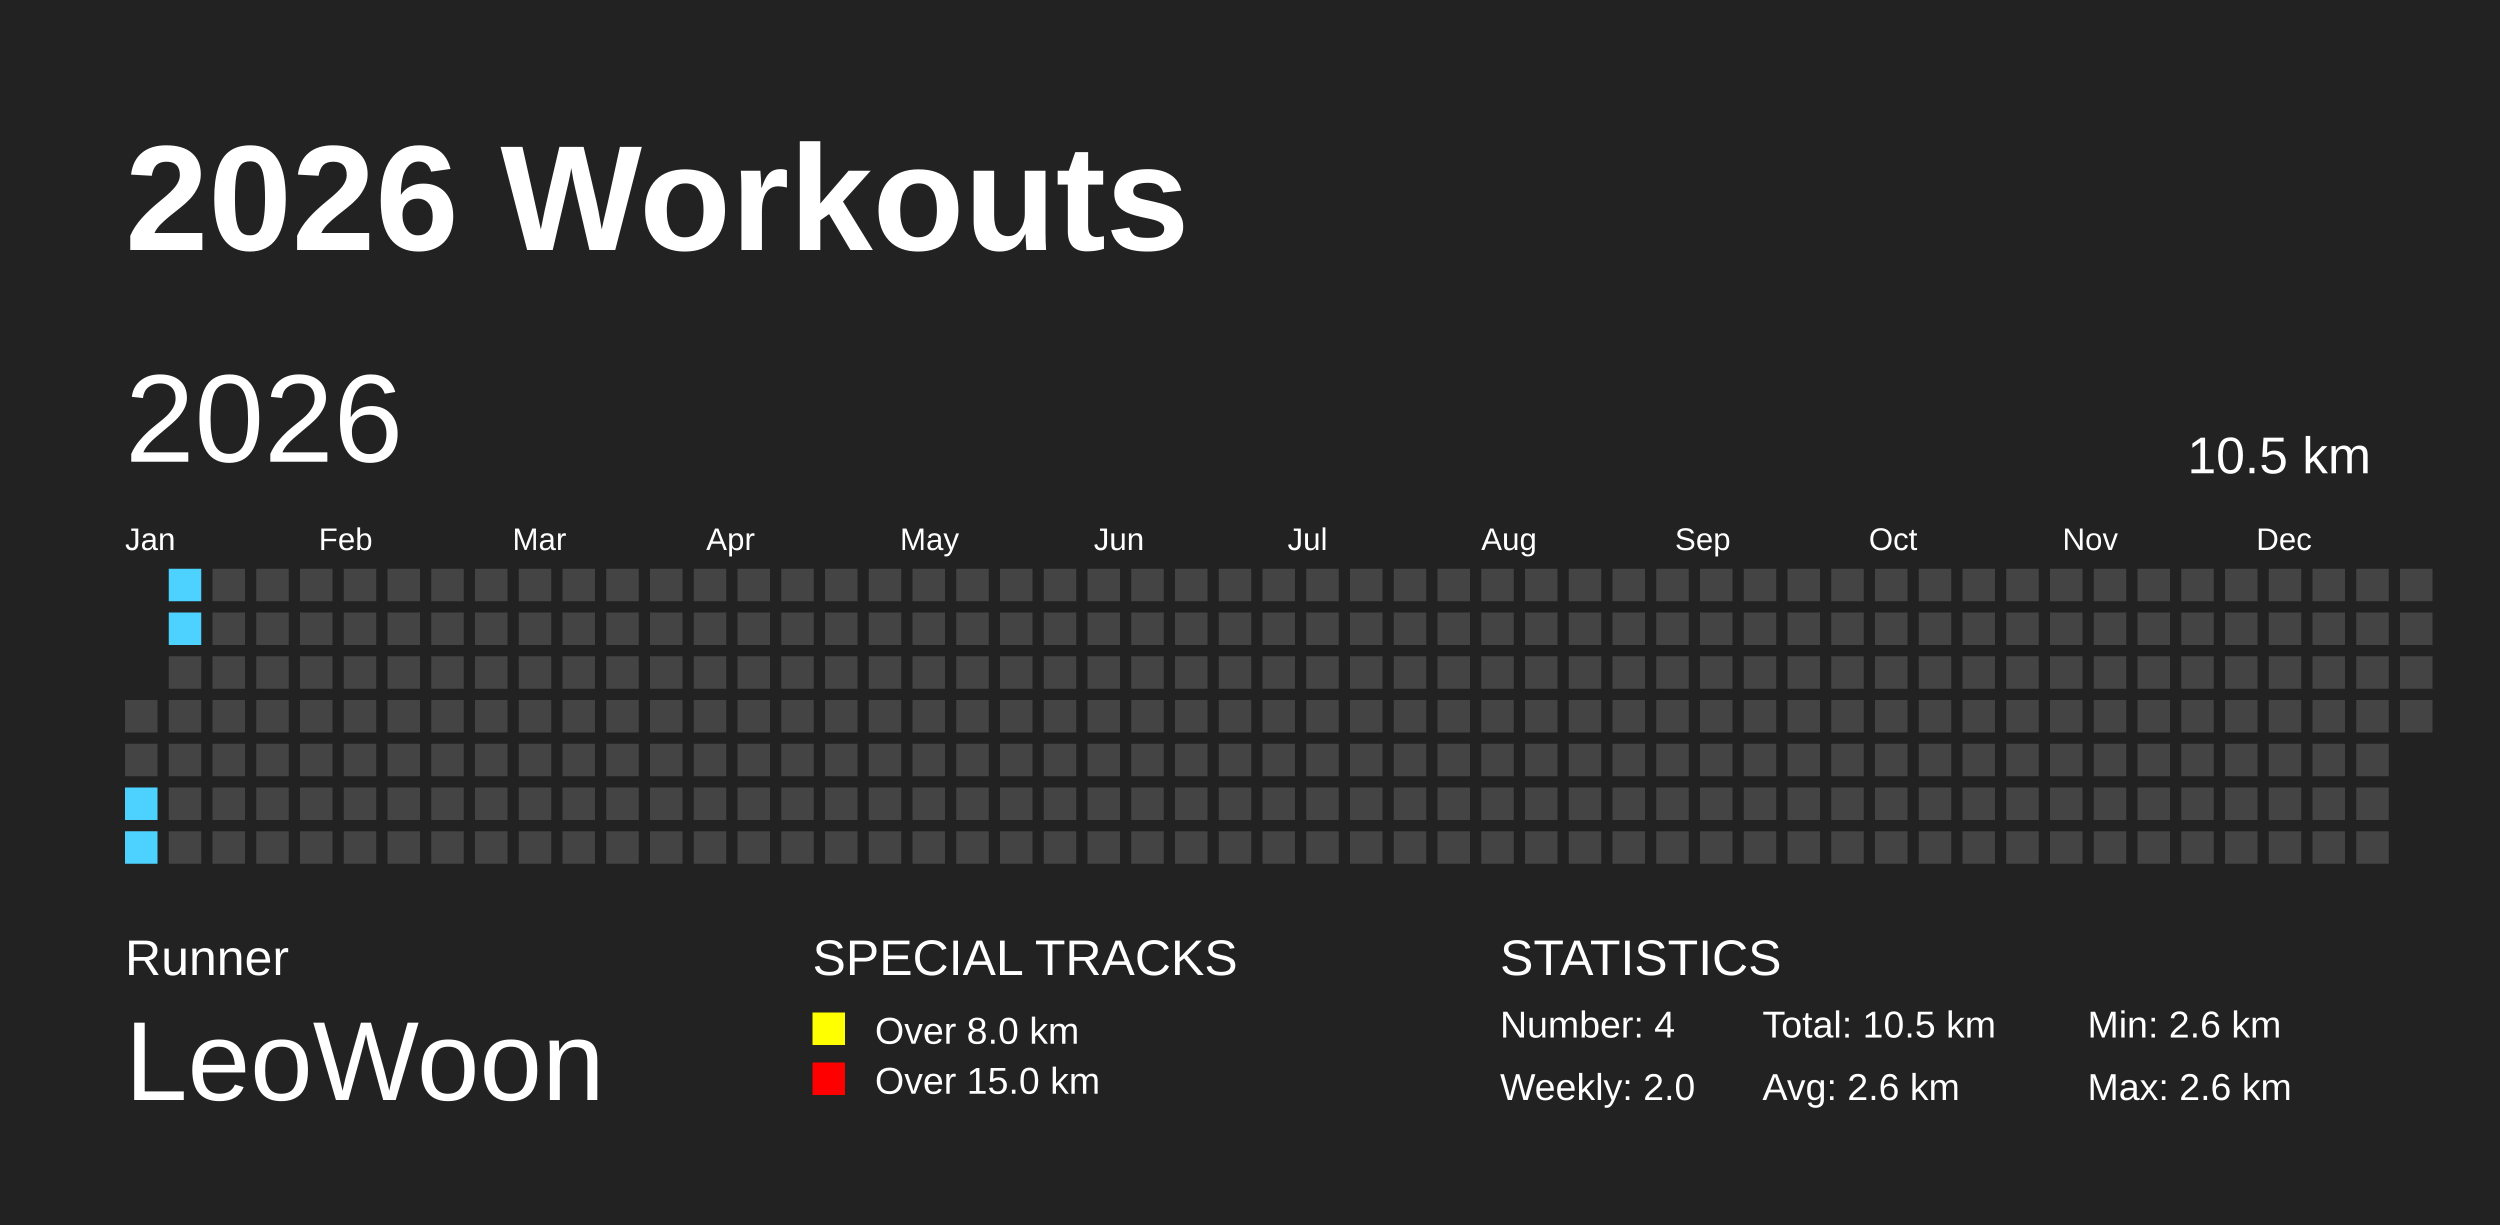
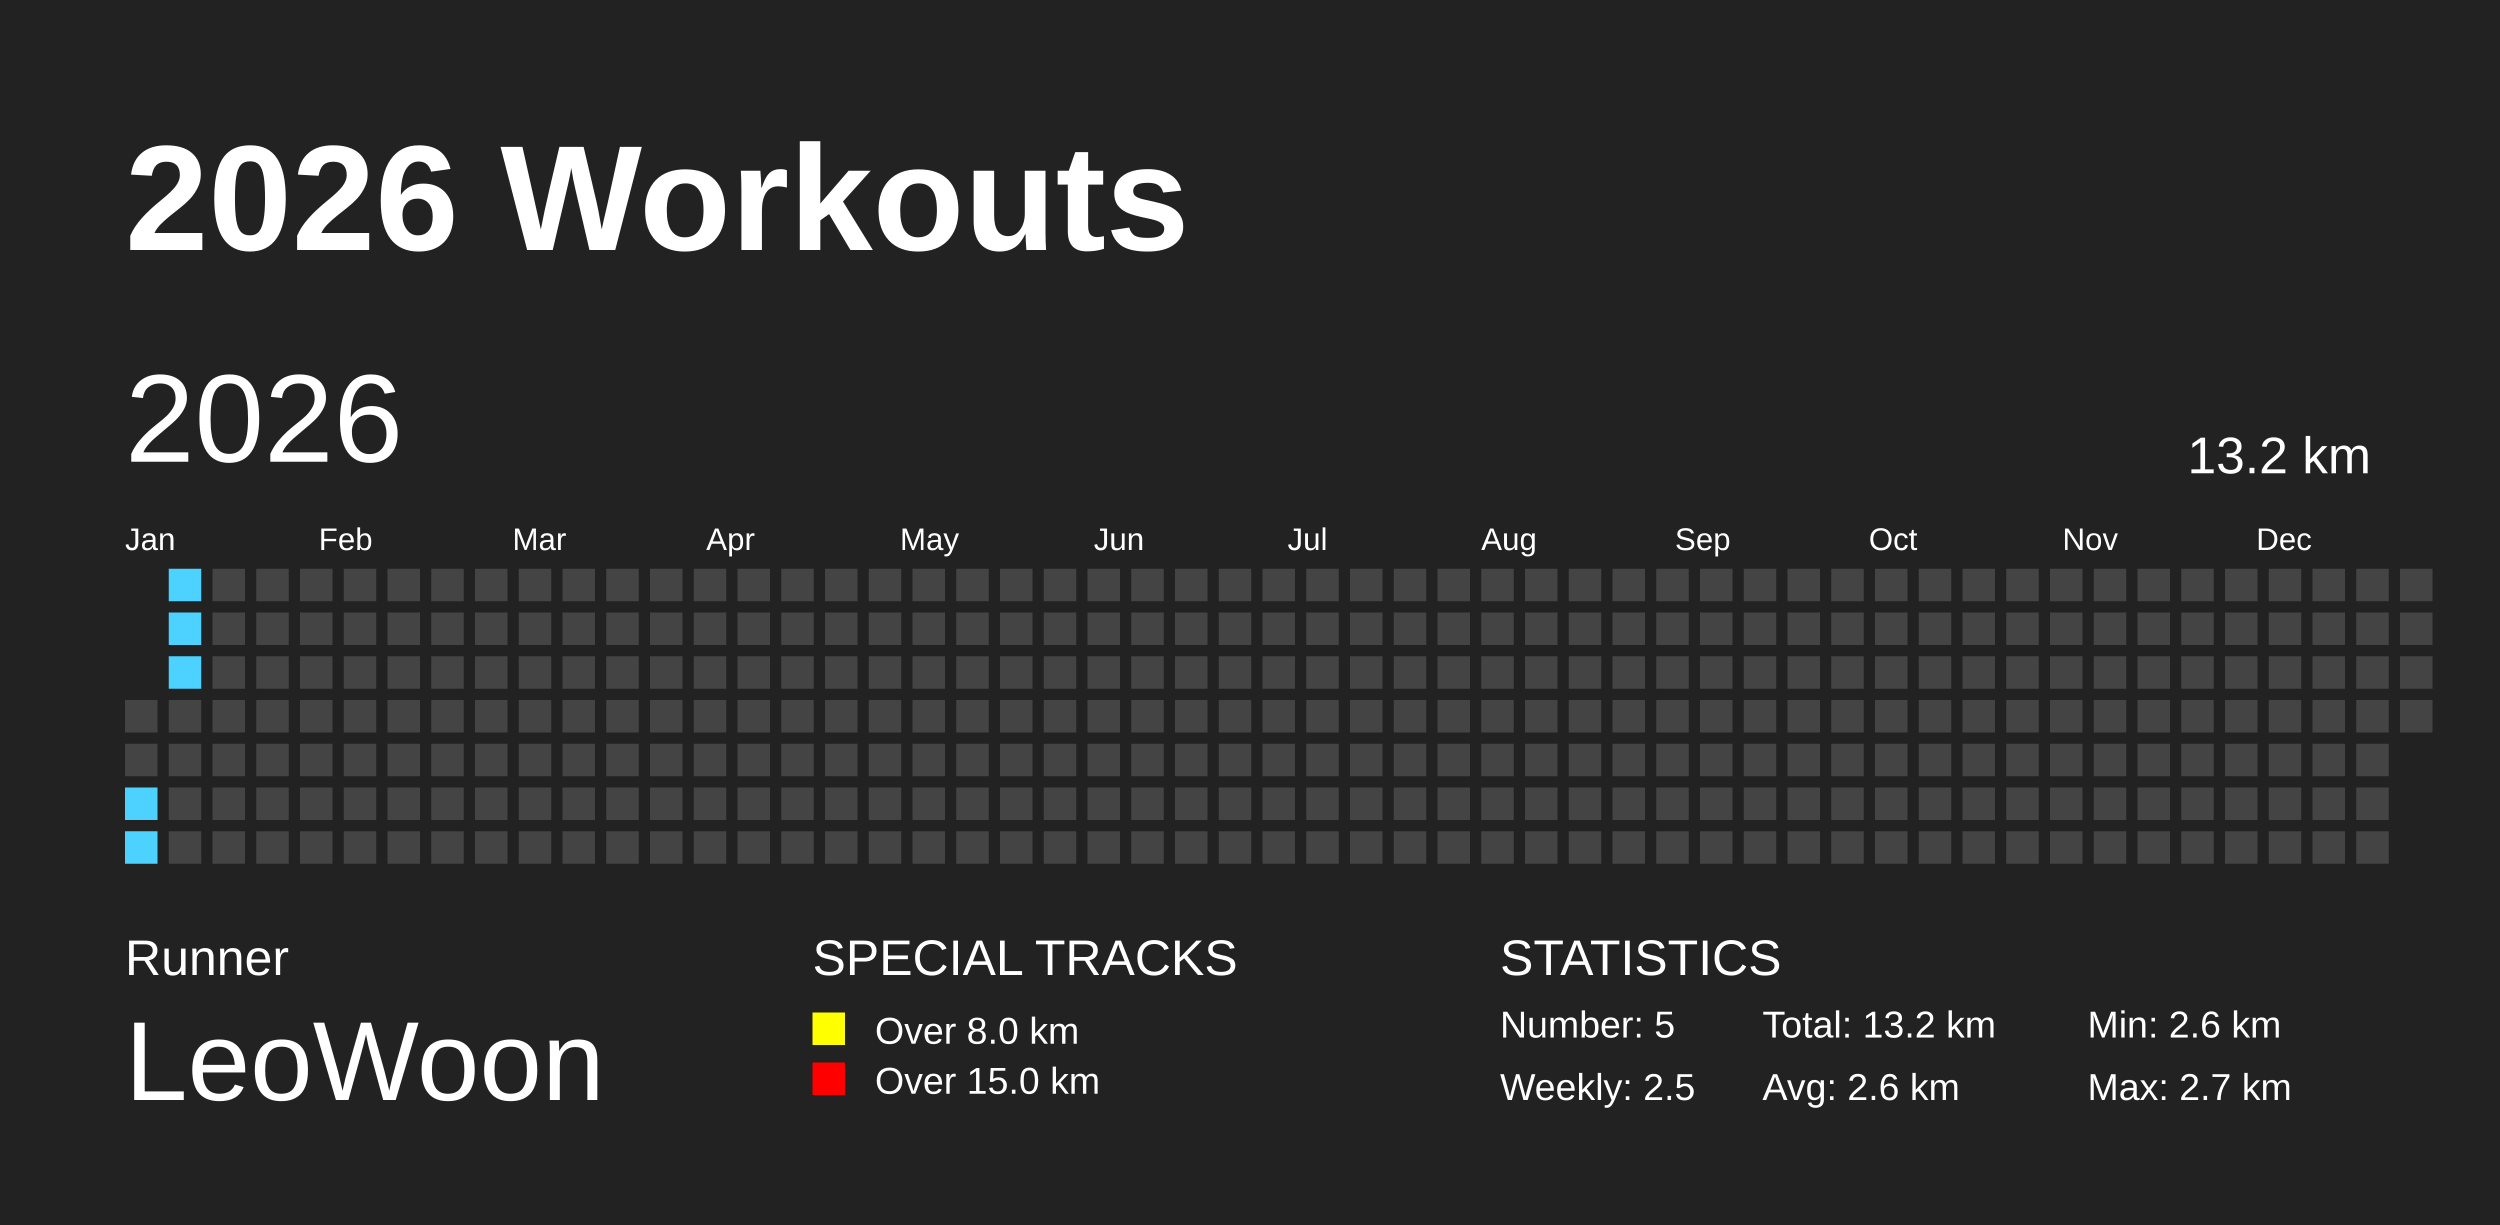
<svg xmlns="http://www.w3.org/2000/svg" baseProfile="full" height="98mm" version="1.1" viewBox="0,0,200,98" width="200mm">
  <defs />
  <rect fill="#222222" height="98" width="200" x="0" y="0" />
  <text fill="#FFFFFF" style="font-size:12px; font-family:Arial; font-weight:bold;" x="10" y="20">2026 Workouts</text>
  <text fill="#FFFFFF" style="font-size:4px; font-family:Arial" x="10" y="78">Runner</text>
  <text fill="#FFFFFF" style="font-size:9px; font-family:Arial" x="10" y="88">LeoWoon</text>
  <text fill="#FFFFFF" style="font-size:4px; font-family:Arial" x="65" y="78">SPECIAL TRACKS</text>
  <rect fill="yellow" height="2.6" width="2.6" x="65" y="81" />
  <text fill="#FFFFFF" style="font-size:3px; font-family:Arial" x="70" y="83.5">Over 8.0 km</text>
  <rect fill="red" height="2.6" width="2.6" x="65" y="85" />
  <text fill="#FFFFFF" style="font-size:3px; font-family:Arial" x="70" y="87.5">Over 15.0 km</text>
  <text fill="#FFFFFF" style="font-size:4px; font-family:Arial" x="120" y="78">STATISTICS</text>
-   <text fill="#FFFFFF" style="font-size:3px; font-family:Arial" x="120" y="83">Number: 4</text>
-   <text fill="#FFFFFF" style="font-size:3px; font-family:Arial" x="120" y="88">Weekly: 2.0</text>
-   <text fill="#FFFFFF" style="font-size:3px; font-family:Arial" x="141" y="83">Total: 10.5 km</text>
+   <text fill="#FFFFFF" style="font-size:3px; font-family:Arial" x="120" y="83">Number: 5</text>
+   <text fill="#FFFFFF" style="font-size:3px; font-family:Arial" x="120" y="88">Weekly: 2.5</text>
+   <text fill="#FFFFFF" style="font-size:3px; font-family:Arial" x="141" y="83">Total: 13.2 km</text>
  <text fill="#FFFFFF" style="font-size:3px; font-family:Arial" x="141" y="88">Avg: 2.6 km</text>
  <text fill="#FFFFFF" style="font-size:3px; font-family:Arial" x="167" y="83">Min: 2.6 km</text>
-   <text fill="#FFFFFF" style="font-size:3px; font-family:Arial" x="167" y="88">Max: 2.6 km</text>
+   <text fill="#FFFFFF" style="font-size:3px; font-family:Arial" x="167" y="88">Max: 2.7 km</text>
  <text dominant-baseline="hanging" fill="#FFFFFF" style="font-size:10.0px; font-family:Arial;" x="10" y="30">2026</text>
-   <text dominant-baseline="hanging" fill="#FFFFFF" style="font-size:4.125px; font-family:Arial;" x="175" y="35">10.5 km</text>
+   <text dominant-baseline="hanging" fill="#FFFFFF" style="font-size:4.125px; font-family:Arial;" x="175" y="35">13.2 km</text>
  <text fill="#FFFFFF" style="font-size:2.5px; font-family:Arial" x="10.0" y="44">Jan</text>
  <text fill="#FFFFFF" style="font-size:2.5px; font-family:Arial" x="25.5" y="44">Feb</text>
  <text fill="#FFFFFF" style="font-size:2.5px; font-family:Arial" x="41.0" y="44">Mar</text>
  <text fill="#FFFFFF" style="font-size:2.5px; font-family:Arial" x="56.5" y="44">Apr</text>
  <text fill="#FFFFFF" style="font-size:2.5px; font-family:Arial" x="72.0" y="44">May</text>
  <text fill="#FFFFFF" style="font-size:2.5px; font-family:Arial" x="87.5" y="44">Jun</text>
  <text fill="#FFFFFF" style="font-size:2.5px; font-family:Arial" x="103.0" y="44">Jul</text>
  <text fill="#FFFFFF" style="font-size:2.5px; font-family:Arial" x="118.5" y="44">Aug</text>
  <text fill="#FFFFFF" style="font-size:2.5px; font-family:Arial" x="134.0" y="44">Sep</text>
  <text fill="#FFFFFF" style="font-size:2.5px; font-family:Arial" x="149.5" y="44">Oct</text>
  <text fill="#FFFFFF" style="font-size:2.5px; font-family:Arial" x="165.0" y="44">Nov</text>
  <text fill="#FFFFFF" style="font-size:2.5px; font-family:Arial" x="180.5" y="44">Dec</text>
  <rect fill="#444444" height="2.6" width="2.6" x="10.0" y="56.0" />
  <rect fill="#444444" height="2.6" width="2.6" x="10.0" y="59.5" />
  <rect fill="#4DD2FF" height="2.6" width="2.6" x="10.0" y="63.0" />
  <rect fill="#4DD2FF" height="2.6" width="2.6" x="10.0" y="66.5" />
  <rect fill="#4DD2FF" height="2.6" width="2.6" x="13.5" y="45.5" />
  <rect fill="#4DD2FF" height="2.6" width="2.6" x="13.5" y="49.0" />
-   <rect fill="#444444" height="2.6" width="2.6" x="13.5" y="52.5" />
+   <rect fill="#4DD2FF" height="2.6" width="2.6" x="13.5" y="52.5" />
  <rect fill="#444444" height="2.6" width="2.6" x="13.5" y="56.0" />
  <rect fill="#444444" height="2.6" width="2.6" x="13.5" y="59.5" />
  <rect fill="#444444" height="2.6" width="2.6" x="13.5" y="63.0" />
  <rect fill="#444444" height="2.6" width="2.6" x="13.5" y="66.5" />
  <rect fill="#444444" height="2.6" width="2.6" x="17.0" y="45.5" />
  <rect fill="#444444" height="2.6" width="2.6" x="17.0" y="49.0" />
  <rect fill="#444444" height="2.6" width="2.6" x="17.0" y="52.5" />
  <rect fill="#444444" height="2.6" width="2.6" x="17.0" y="56.0" />
  <rect fill="#444444" height="2.6" width="2.6" x="17.0" y="59.5" />
  <rect fill="#444444" height="2.6" width="2.6" x="17.0" y="63.0" />
  <rect fill="#444444" height="2.6" width="2.6" x="17.0" y="66.5" />
  <rect fill="#444444" height="2.6" width="2.6" x="20.5" y="45.5" />
  <rect fill="#444444" height="2.6" width="2.6" x="20.5" y="49.0" />
  <rect fill="#444444" height="2.6" width="2.6" x="20.5" y="52.5" />
  <rect fill="#444444" height="2.6" width="2.6" x="20.5" y="56.0" />
  <rect fill="#444444" height="2.6" width="2.6" x="20.5" y="59.5" />
  <rect fill="#444444" height="2.6" width="2.6" x="20.5" y="63.0" />
  <rect fill="#444444" height="2.6" width="2.6" x="20.5" y="66.5" />
  <rect fill="#444444" height="2.6" width="2.6" x="24.0" y="45.5" />
  <rect fill="#444444" height="2.6" width="2.6" x="24.0" y="49.0" />
  <rect fill="#444444" height="2.6" width="2.6" x="24.0" y="52.5" />
  <rect fill="#444444" height="2.6" width="2.6" x="24.0" y="56.0" />
  <rect fill="#444444" height="2.6" width="2.6" x="24.0" y="59.5" />
  <rect fill="#444444" height="2.6" width="2.6" x="24.0" y="63.0" />
  <rect fill="#444444" height="2.6" width="2.6" x="24.0" y="66.5" />
  <rect fill="#444444" height="2.6" width="2.6" x="27.5" y="45.5" />
  <rect fill="#444444" height="2.6" width="2.6" x="27.5" y="49.0" />
  <rect fill="#444444" height="2.6" width="2.6" x="27.5" y="52.5" />
  <rect fill="#444444" height="2.6" width="2.6" x="27.5" y="56.0" />
  <rect fill="#444444" height="2.6" width="2.6" x="27.5" y="59.5" />
  <rect fill="#444444" height="2.6" width="2.6" x="27.5" y="63.0" />
  <rect fill="#444444" height="2.6" width="2.6" x="27.5" y="66.5" />
  <rect fill="#444444" height="2.6" width="2.6" x="31.0" y="45.5" />
  <rect fill="#444444" height="2.6" width="2.6" x="31.0" y="49.0" />
  <rect fill="#444444" height="2.6" width="2.6" x="31.0" y="52.5" />
  <rect fill="#444444" height="2.6" width="2.6" x="31.0" y="56.0" />
  <rect fill="#444444" height="2.6" width="2.6" x="31.0" y="59.5" />
  <rect fill="#444444" height="2.6" width="2.6" x="31.0" y="63.0" />
  <rect fill="#444444" height="2.6" width="2.6" x="31.0" y="66.5" />
  <rect fill="#444444" height="2.6" width="2.6" x="34.5" y="45.5" />
  <rect fill="#444444" height="2.6" width="2.6" x="34.5" y="49.0" />
  <rect fill="#444444" height="2.6" width="2.6" x="34.5" y="52.5" />
  <rect fill="#444444" height="2.6" width="2.6" x="34.5" y="56.0" />
  <rect fill="#444444" height="2.6" width="2.6" x="34.5" y="59.5" />
  <rect fill="#444444" height="2.6" width="2.6" x="34.5" y="63.0" />
  <rect fill="#444444" height="2.6" width="2.6" x="34.5" y="66.5" />
  <rect fill="#444444" height="2.6" width="2.6" x="38.0" y="45.5" />
  <rect fill="#444444" height="2.6" width="2.6" x="38.0" y="49.0" />
  <rect fill="#444444" height="2.6" width="2.6" x="38.0" y="52.5" />
  <rect fill="#444444" height="2.6" width="2.6" x="38.0" y="56.0" />
  <rect fill="#444444" height="2.6" width="2.6" x="38.0" y="59.5" />
  <rect fill="#444444" height="2.6" width="2.6" x="38.0" y="63.0" />
  <rect fill="#444444" height="2.6" width="2.6" x="38.0" y="66.5" />
  <rect fill="#444444" height="2.6" width="2.6" x="41.5" y="45.5" />
  <rect fill="#444444" height="2.6" width="2.6" x="41.5" y="49.0" />
  <rect fill="#444444" height="2.6" width="2.6" x="41.5" y="52.5" />
  <rect fill="#444444" height="2.6" width="2.6" x="41.5" y="56.0" />
  <rect fill="#444444" height="2.6" width="2.6" x="41.5" y="59.5" />
  <rect fill="#444444" height="2.6" width="2.6" x="41.5" y="63.0" />
  <rect fill="#444444" height="2.6" width="2.6" x="41.5" y="66.5" />
  <rect fill="#444444" height="2.6" width="2.6" x="45.0" y="45.5" />
  <rect fill="#444444" height="2.6" width="2.6" x="45.0" y="49.0" />
  <rect fill="#444444" height="2.6" width="2.6" x="45.0" y="52.5" />
  <rect fill="#444444" height="2.6" width="2.6" x="45.0" y="56.0" />
  <rect fill="#444444" height="2.6" width="2.6" x="45.0" y="59.5" />
  <rect fill="#444444" height="2.6" width="2.6" x="45.0" y="63.0" />
  <rect fill="#444444" height="2.6" width="2.6" x="45.0" y="66.5" />
  <rect fill="#444444" height="2.6" width="2.6" x="48.5" y="45.5" />
  <rect fill="#444444" height="2.6" width="2.6" x="48.5" y="49.0" />
  <rect fill="#444444" height="2.6" width="2.6" x="48.5" y="52.5" />
  <rect fill="#444444" height="2.6" width="2.6" x="48.5" y="56.0" />
  <rect fill="#444444" height="2.6" width="2.6" x="48.5" y="59.5" />
  <rect fill="#444444" height="2.6" width="2.6" x="48.5" y="63.0" />
  <rect fill="#444444" height="2.6" width="2.6" x="48.5" y="66.5" />
  <rect fill="#444444" height="2.6" width="2.6" x="52.0" y="45.5" />
  <rect fill="#444444" height="2.6" width="2.6" x="52.0" y="49.0" />
  <rect fill="#444444" height="2.6" width="2.6" x="52.0" y="52.5" />
  <rect fill="#444444" height="2.6" width="2.6" x="52.0" y="56.0" />
  <rect fill="#444444" height="2.6" width="2.6" x="52.0" y="59.5" />
  <rect fill="#444444" height="2.6" width="2.6" x="52.0" y="63.0" />
  <rect fill="#444444" height="2.6" width="2.6" x="52.0" y="66.5" />
  <rect fill="#444444" height="2.6" width="2.6" x="55.5" y="45.5" />
  <rect fill="#444444" height="2.6" width="2.6" x="55.5" y="49.0" />
  <rect fill="#444444" height="2.6" width="2.6" x="55.5" y="52.5" />
  <rect fill="#444444" height="2.6" width="2.6" x="55.5" y="56.0" />
  <rect fill="#444444" height="2.6" width="2.6" x="55.5" y="59.5" />
  <rect fill="#444444" height="2.6" width="2.6" x="55.5" y="63.0" />
  <rect fill="#444444" height="2.6" width="2.6" x="55.5" y="66.5" />
  <rect fill="#444444" height="2.6" width="2.6" x="59.0" y="45.5" />
  <rect fill="#444444" height="2.6" width="2.6" x="59.0" y="49.0" />
  <rect fill="#444444" height="2.6" width="2.6" x="59.0" y="52.5" />
  <rect fill="#444444" height="2.6" width="2.6" x="59.0" y="56.0" />
  <rect fill="#444444" height="2.6" width="2.6" x="59.0" y="59.5" />
  <rect fill="#444444" height="2.6" width="2.6" x="59.0" y="63.0" />
  <rect fill="#444444" height="2.6" width="2.6" x="59.0" y="66.5" />
  <rect fill="#444444" height="2.6" width="2.6" x="62.5" y="45.5" />
  <rect fill="#444444" height="2.6" width="2.6" x="62.5" y="49.0" />
  <rect fill="#444444" height="2.6" width="2.6" x="62.5" y="52.5" />
  <rect fill="#444444" height="2.6" width="2.6" x="62.5" y="56.0" />
  <rect fill="#444444" height="2.6" width="2.6" x="62.5" y="59.5" />
  <rect fill="#444444" height="2.6" width="2.6" x="62.5" y="63.0" />
  <rect fill="#444444" height="2.6" width="2.6" x="62.5" y="66.5" />
  <rect fill="#444444" height="2.6" width="2.6" x="66.0" y="45.5" />
  <rect fill="#444444" height="2.6" width="2.6" x="66.0" y="49.0" />
  <rect fill="#444444" height="2.6" width="2.6" x="66.0" y="52.5" />
  <rect fill="#444444" height="2.6" width="2.6" x="66.0" y="56.0" />
  <rect fill="#444444" height="2.6" width="2.6" x="66.0" y="59.5" />
  <rect fill="#444444" height="2.6" width="2.6" x="66.0" y="63.0" />
  <rect fill="#444444" height="2.6" width="2.6" x="66.0" y="66.5" />
  <rect fill="#444444" height="2.6" width="2.6" x="69.5" y="45.5" />
  <rect fill="#444444" height="2.6" width="2.6" x="69.5" y="49.0" />
  <rect fill="#444444" height="2.6" width="2.6" x="69.5" y="52.5" />
  <rect fill="#444444" height="2.6" width="2.6" x="69.5" y="56.0" />
  <rect fill="#444444" height="2.6" width="2.6" x="69.5" y="59.5" />
  <rect fill="#444444" height="2.6" width="2.6" x="69.5" y="63.0" />
  <rect fill="#444444" height="2.6" width="2.6" x="69.5" y="66.5" />
  <rect fill="#444444" height="2.6" width="2.6" x="73.0" y="45.5" />
  <rect fill="#444444" height="2.6" width="2.6" x="73.0" y="49.0" />
  <rect fill="#444444" height="2.6" width="2.6" x="73.0" y="52.5" />
  <rect fill="#444444" height="2.6" width="2.6" x="73.0" y="56.0" />
  <rect fill="#444444" height="2.6" width="2.6" x="73.0" y="59.5" />
  <rect fill="#444444" height="2.6" width="2.6" x="73.0" y="63.0" />
  <rect fill="#444444" height="2.6" width="2.6" x="73.0" y="66.5" />
  <rect fill="#444444" height="2.6" width="2.6" x="76.5" y="45.5" />
  <rect fill="#444444" height="2.6" width="2.6" x="76.5" y="49.0" />
  <rect fill="#444444" height="2.6" width="2.6" x="76.5" y="52.5" />
  <rect fill="#444444" height="2.6" width="2.6" x="76.5" y="56.0" />
  <rect fill="#444444" height="2.6" width="2.6" x="76.5" y="59.5" />
  <rect fill="#444444" height="2.6" width="2.6" x="76.5" y="63.0" />
  <rect fill="#444444" height="2.6" width="2.6" x="76.5" y="66.5" />
  <rect fill="#444444" height="2.6" width="2.6" x="80.0" y="45.5" />
  <rect fill="#444444" height="2.6" width="2.6" x="80.0" y="49.0" />
  <rect fill="#444444" height="2.6" width="2.6" x="80.0" y="52.5" />
  <rect fill="#444444" height="2.6" width="2.6" x="80.0" y="56.0" />
  <rect fill="#444444" height="2.6" width="2.6" x="80.0" y="59.5" />
  <rect fill="#444444" height="2.6" width="2.6" x="80.0" y="63.0" />
  <rect fill="#444444" height="2.6" width="2.6" x="80.0" y="66.5" />
  <rect fill="#444444" height="2.6" width="2.6" x="83.5" y="45.5" />
  <rect fill="#444444" height="2.6" width="2.6" x="83.5" y="49.0" />
  <rect fill="#444444" height="2.6" width="2.6" x="83.5" y="52.5" />
  <rect fill="#444444" height="2.6" width="2.6" x="83.5" y="56.0" />
  <rect fill="#444444" height="2.6" width="2.6" x="83.5" y="59.5" />
  <rect fill="#444444" height="2.6" width="2.6" x="83.5" y="63.0" />
  <rect fill="#444444" height="2.6" width="2.6" x="83.5" y="66.5" />
  <rect fill="#444444" height="2.6" width="2.6" x="87.0" y="45.5" />
  <rect fill="#444444" height="2.6" width="2.6" x="87.0" y="49.0" />
  <rect fill="#444444" height="2.6" width="2.6" x="87.0" y="52.5" />
  <rect fill="#444444" height="2.6" width="2.6" x="87.0" y="56.0" />
  <rect fill="#444444" height="2.6" width="2.6" x="87.0" y="59.5" />
  <rect fill="#444444" height="2.6" width="2.6" x="87.0" y="63.0" />
  <rect fill="#444444" height="2.6" width="2.6" x="87.0" y="66.5" />
  <rect fill="#444444" height="2.6" width="2.6" x="90.5" y="45.5" />
  <rect fill="#444444" height="2.6" width="2.6" x="90.5" y="49.0" />
  <rect fill="#444444" height="2.6" width="2.6" x="90.5" y="52.5" />
  <rect fill="#444444" height="2.6" width="2.6" x="90.5" y="56.0" />
  <rect fill="#444444" height="2.6" width="2.6" x="90.5" y="59.5" />
  <rect fill="#444444" height="2.6" width="2.6" x="90.5" y="63.0" />
  <rect fill="#444444" height="2.6" width="2.6" x="90.5" y="66.5" />
  <rect fill="#444444" height="2.6" width="2.6" x="94.0" y="45.5" />
  <rect fill="#444444" height="2.6" width="2.6" x="94.0" y="49.0" />
  <rect fill="#444444" height="2.6" width="2.6" x="94.0" y="52.5" />
  <rect fill="#444444" height="2.6" width="2.6" x="94.0" y="56.0" />
  <rect fill="#444444" height="2.6" width="2.6" x="94.0" y="59.5" />
  <rect fill="#444444" height="2.6" width="2.6" x="94.0" y="63.0" />
  <rect fill="#444444" height="2.6" width="2.6" x="94.0" y="66.5" />
  <rect fill="#444444" height="2.6" width="2.6" x="97.5" y="45.5" />
  <rect fill="#444444" height="2.6" width="2.6" x="97.5" y="49.0" />
  <rect fill="#444444" height="2.6" width="2.6" x="97.5" y="52.5" />
  <rect fill="#444444" height="2.6" width="2.6" x="97.5" y="56.0" />
  <rect fill="#444444" height="2.6" width="2.6" x="97.5" y="59.5" />
  <rect fill="#444444" height="2.6" width="2.6" x="97.5" y="63.0" />
  <rect fill="#444444" height="2.6" width="2.6" x="97.5" y="66.5" />
  <rect fill="#444444" height="2.6" width="2.6" x="101.0" y="45.5" />
  <rect fill="#444444" height="2.6" width="2.6" x="101.0" y="49.0" />
  <rect fill="#444444" height="2.6" width="2.6" x="101.0" y="52.5" />
  <rect fill="#444444" height="2.6" width="2.6" x="101.0" y="56.0" />
  <rect fill="#444444" height="2.6" width="2.6" x="101.0" y="59.5" />
  <rect fill="#444444" height="2.6" width="2.6" x="101.0" y="63.0" />
  <rect fill="#444444" height="2.6" width="2.6" x="101.0" y="66.5" />
  <rect fill="#444444" height="2.6" width="2.6" x="104.5" y="45.5" />
  <rect fill="#444444" height="2.6" width="2.6" x="104.5" y="49.0" />
  <rect fill="#444444" height="2.6" width="2.6" x="104.5" y="52.5" />
  <rect fill="#444444" height="2.6" width="2.6" x="104.5" y="56.0" />
  <rect fill="#444444" height="2.6" width="2.6" x="104.5" y="59.5" />
  <rect fill="#444444" height="2.6" width="2.6" x="104.5" y="63.0" />
  <rect fill="#444444" height="2.6" width="2.6" x="104.5" y="66.5" />
  <rect fill="#444444" height="2.6" width="2.6" x="108.0" y="45.5" />
  <rect fill="#444444" height="2.6" width="2.6" x="108.0" y="49.0" />
  <rect fill="#444444" height="2.6" width="2.6" x="108.0" y="52.5" />
  <rect fill="#444444" height="2.6" width="2.6" x="108.0" y="56.0" />
  <rect fill="#444444" height="2.6" width="2.6" x="108.0" y="59.5" />
  <rect fill="#444444" height="2.6" width="2.6" x="108.0" y="63.0" />
  <rect fill="#444444" height="2.6" width="2.6" x="108.0" y="66.5" />
  <rect fill="#444444" height="2.6" width="2.6" x="111.5" y="45.5" />
  <rect fill="#444444" height="2.6" width="2.6" x="111.5" y="49.0" />
  <rect fill="#444444" height="2.6" width="2.6" x="111.5" y="52.5" />
  <rect fill="#444444" height="2.6" width="2.6" x="111.5" y="56.0" />
  <rect fill="#444444" height="2.6" width="2.6" x="111.5" y="59.5" />
  <rect fill="#444444" height="2.6" width="2.6" x="111.5" y="63.0" />
  <rect fill="#444444" height="2.6" width="2.6" x="111.5" y="66.5" />
  <rect fill="#444444" height="2.6" width="2.6" x="115.0" y="45.5" />
  <rect fill="#444444" height="2.6" width="2.6" x="115.0" y="49.0" />
  <rect fill="#444444" height="2.6" width="2.6" x="115.0" y="52.5" />
  <rect fill="#444444" height="2.6" width="2.6" x="115.0" y="56.0" />
  <rect fill="#444444" height="2.6" width="2.6" x="115.0" y="59.5" />
  <rect fill="#444444" height="2.6" width="2.6" x="115.0" y="63.0" />
  <rect fill="#444444" height="2.6" width="2.6" x="115.0" y="66.5" />
  <rect fill="#444444" height="2.6" width="2.6" x="118.5" y="45.5" />
  <rect fill="#444444" height="2.6" width="2.6" x="118.5" y="49.0" />
  <rect fill="#444444" height="2.6" width="2.6" x="118.5" y="52.5" />
  <rect fill="#444444" height="2.6" width="2.6" x="118.5" y="56.0" />
  <rect fill="#444444" height="2.6" width="2.6" x="118.5" y="59.5" />
  <rect fill="#444444" height="2.6" width="2.6" x="118.5" y="63.0" />
  <rect fill="#444444" height="2.6" width="2.6" x="118.5" y="66.5" />
  <rect fill="#444444" height="2.6" width="2.6" x="122.0" y="45.5" />
  <rect fill="#444444" height="2.6" width="2.6" x="122.0" y="49.0" />
  <rect fill="#444444" height="2.6" width="2.6" x="122.0" y="52.5" />
  <rect fill="#444444" height="2.6" width="2.6" x="122.0" y="56.0" />
  <rect fill="#444444" height="2.6" width="2.6" x="122.0" y="59.5" />
  <rect fill="#444444" height="2.6" width="2.6" x="122.0" y="63.0" />
  <rect fill="#444444" height="2.6" width="2.6" x="122.0" y="66.5" />
  <rect fill="#444444" height="2.6" width="2.6" x="125.5" y="45.5" />
  <rect fill="#444444" height="2.6" width="2.6" x="125.5" y="49.0" />
  <rect fill="#444444" height="2.6" width="2.6" x="125.5" y="52.5" />
  <rect fill="#444444" height="2.6" width="2.6" x="125.5" y="56.0" />
  <rect fill="#444444" height="2.6" width="2.6" x="125.5" y="59.5" />
  <rect fill="#444444" height="2.6" width="2.6" x="125.5" y="63.0" />
  <rect fill="#444444" height="2.6" width="2.6" x="125.5" y="66.5" />
  <rect fill="#444444" height="2.6" width="2.6" x="129.0" y="45.5" />
  <rect fill="#444444" height="2.6" width="2.6" x="129.0" y="49.0" />
  <rect fill="#444444" height="2.6" width="2.6" x="129.0" y="52.5" />
  <rect fill="#444444" height="2.6" width="2.6" x="129.0" y="56.0" />
  <rect fill="#444444" height="2.6" width="2.6" x="129.0" y="59.5" />
  <rect fill="#444444" height="2.6" width="2.6" x="129.0" y="63.0" />
  <rect fill="#444444" height="2.6" width="2.6" x="129.0" y="66.5" />
  <rect fill="#444444" height="2.6" width="2.6" x="132.5" y="45.5" />
  <rect fill="#444444" height="2.6" width="2.6" x="132.5" y="49.0" />
  <rect fill="#444444" height="2.6" width="2.6" x="132.5" y="52.5" />
  <rect fill="#444444" height="2.6" width="2.6" x="132.5" y="56.0" />
  <rect fill="#444444" height="2.6" width="2.6" x="132.5" y="59.5" />
  <rect fill="#444444" height="2.6" width="2.6" x="132.5" y="63.0" />
  <rect fill="#444444" height="2.6" width="2.6" x="132.5" y="66.5" />
  <rect fill="#444444" height="2.6" width="2.6" x="136.0" y="45.5" />
  <rect fill="#444444" height="2.6" width="2.6" x="136.0" y="49.0" />
  <rect fill="#444444" height="2.6" width="2.6" x="136.0" y="52.5" />
  <rect fill="#444444" height="2.6" width="2.6" x="136.0" y="56.0" />
  <rect fill="#444444" height="2.6" width="2.6" x="136.0" y="59.5" />
  <rect fill="#444444" height="2.6" width="2.6" x="136.0" y="63.0" />
  <rect fill="#444444" height="2.6" width="2.6" x="136.0" y="66.5" />
  <rect fill="#444444" height="2.6" width="2.6" x="139.5" y="45.5" />
  <rect fill="#444444" height="2.6" width="2.6" x="139.5" y="49.0" />
  <rect fill="#444444" height="2.6" width="2.6" x="139.5" y="52.5" />
  <rect fill="#444444" height="2.6" width="2.6" x="139.5" y="56.0" />
  <rect fill="#444444" height="2.6" width="2.6" x="139.5" y="59.5" />
  <rect fill="#444444" height="2.6" width="2.6" x="139.5" y="63.0" />
  <rect fill="#444444" height="2.6" width="2.6" x="139.5" y="66.5" />
  <rect fill="#444444" height="2.6" width="2.6" x="143.0" y="45.5" />
  <rect fill="#444444" height="2.6" width="2.6" x="143.0" y="49.0" />
  <rect fill="#444444" height="2.6" width="2.6" x="143.0" y="52.5" />
  <rect fill="#444444" height="2.6" width="2.6" x="143.0" y="56.0" />
  <rect fill="#444444" height="2.6" width="2.6" x="143.0" y="59.5" />
  <rect fill="#444444" height="2.6" width="2.6" x="143.0" y="63.0" />
  <rect fill="#444444" height="2.6" width="2.6" x="143.0" y="66.5" />
  <rect fill="#444444" height="2.6" width="2.6" x="146.5" y="45.5" />
  <rect fill="#444444" height="2.6" width="2.6" x="146.5" y="49.0" />
  <rect fill="#444444" height="2.6" width="2.6" x="146.5" y="52.5" />
  <rect fill="#444444" height="2.6" width="2.6" x="146.5" y="56.0" />
  <rect fill="#444444" height="2.6" width="2.6" x="146.5" y="59.5" />
  <rect fill="#444444" height="2.6" width="2.6" x="146.5" y="63.0" />
  <rect fill="#444444" height="2.6" width="2.6" x="146.5" y="66.5" />
  <rect fill="#444444" height="2.6" width="2.6" x="150.0" y="45.5" />
  <rect fill="#444444" height="2.6" width="2.6" x="150.0" y="49.0" />
  <rect fill="#444444" height="2.6" width="2.6" x="150.0" y="52.5" />
  <rect fill="#444444" height="2.6" width="2.6" x="150.0" y="56.0" />
  <rect fill="#444444" height="2.6" width="2.6" x="150.0" y="59.5" />
  <rect fill="#444444" height="2.6" width="2.6" x="150.0" y="63.0" />
  <rect fill="#444444" height="2.6" width="2.6" x="150.0" y="66.5" />
  <rect fill="#444444" height="2.6" width="2.6" x="153.5" y="45.5" />
  <rect fill="#444444" height="2.6" width="2.6" x="153.5" y="49.0" />
  <rect fill="#444444" height="2.6" width="2.6" x="153.5" y="52.5" />
  <rect fill="#444444" height="2.6" width="2.6" x="153.5" y="56.0" />
  <rect fill="#444444" height="2.6" width="2.6" x="153.5" y="59.5" />
  <rect fill="#444444" height="2.6" width="2.6" x="153.5" y="63.0" />
  <rect fill="#444444" height="2.6" width="2.6" x="153.5" y="66.5" />
  <rect fill="#444444" height="2.6" width="2.6" x="157.0" y="45.5" />
  <rect fill="#444444" height="2.6" width="2.6" x="157.0" y="49.0" />
  <rect fill="#444444" height="2.6" width="2.6" x="157.0" y="52.5" />
  <rect fill="#444444" height="2.6" width="2.6" x="157.0" y="56.0" />
  <rect fill="#444444" height="2.6" width="2.6" x="157.0" y="59.5" />
  <rect fill="#444444" height="2.6" width="2.6" x="157.0" y="63.0" />
  <rect fill="#444444" height="2.6" width="2.6" x="157.0" y="66.5" />
  <rect fill="#444444" height="2.6" width="2.6" x="160.5" y="45.5" />
  <rect fill="#444444" height="2.6" width="2.6" x="160.5" y="49.0" />
  <rect fill="#444444" height="2.6" width="2.6" x="160.5" y="52.5" />
  <rect fill="#444444" height="2.6" width="2.6" x="160.5" y="56.0" />
  <rect fill="#444444" height="2.6" width="2.6" x="160.5" y="59.5" />
  <rect fill="#444444" height="2.6" width="2.6" x="160.5" y="63.0" />
  <rect fill="#444444" height="2.6" width="2.6" x="160.5" y="66.5" />
  <rect fill="#444444" height="2.6" width="2.6" x="164.0" y="45.5" />
  <rect fill="#444444" height="2.6" width="2.6" x="164.0" y="49.0" />
  <rect fill="#444444" height="2.6" width="2.6" x="164.0" y="52.5" />
  <rect fill="#444444" height="2.6" width="2.6" x="164.0" y="56.0" />
  <rect fill="#444444" height="2.6" width="2.6" x="164.0" y="59.5" />
  <rect fill="#444444" height="2.6" width="2.6" x="164.0" y="63.0" />
  <rect fill="#444444" height="2.6" width="2.6" x="164.0" y="66.5" />
  <rect fill="#444444" height="2.6" width="2.6" x="167.5" y="45.5" />
  <rect fill="#444444" height="2.6" width="2.6" x="167.5" y="49.0" />
  <rect fill="#444444" height="2.6" width="2.6" x="167.5" y="52.5" />
  <rect fill="#444444" height="2.6" width="2.6" x="167.5" y="56.0" />
  <rect fill="#444444" height="2.6" width="2.6" x="167.5" y="59.5" />
  <rect fill="#444444" height="2.6" width="2.6" x="167.5" y="63.0" />
  <rect fill="#444444" height="2.6" width="2.6" x="167.5" y="66.5" />
  <rect fill="#444444" height="2.6" width="2.6" x="171.0" y="45.5" />
  <rect fill="#444444" height="2.6" width="2.6" x="171.0" y="49.0" />
  <rect fill="#444444" height="2.6" width="2.6" x="171.0" y="52.5" />
  <rect fill="#444444" height="2.6" width="2.6" x="171.0" y="56.0" />
  <rect fill="#444444" height="2.6" width="2.6" x="171.0" y="59.5" />
  <rect fill="#444444" height="2.6" width="2.6" x="171.0" y="63.0" />
  <rect fill="#444444" height="2.6" width="2.6" x="171.0" y="66.5" />
  <rect fill="#444444" height="2.6" width="2.6" x="174.5" y="45.5" />
  <rect fill="#444444" height="2.6" width="2.6" x="174.5" y="49.0" />
  <rect fill="#444444" height="2.6" width="2.6" x="174.5" y="52.5" />
  <rect fill="#444444" height="2.6" width="2.6" x="174.5" y="56.0" />
  <rect fill="#444444" height="2.6" width="2.6" x="174.5" y="59.5" />
  <rect fill="#444444" height="2.6" width="2.6" x="174.5" y="63.0" />
  <rect fill="#444444" height="2.6" width="2.6" x="174.5" y="66.5" />
  <rect fill="#444444" height="2.6" width="2.6" x="178.0" y="45.5" />
  <rect fill="#444444" height="2.6" width="2.6" x="178.0" y="49.0" />
  <rect fill="#444444" height="2.6" width="2.6" x="178.0" y="52.5" />
  <rect fill="#444444" height="2.6" width="2.6" x="178.0" y="56.0" />
  <rect fill="#444444" height="2.6" width="2.6" x="178.0" y="59.5" />
  <rect fill="#444444" height="2.6" width="2.6" x="178.0" y="63.0" />
  <rect fill="#444444" height="2.6" width="2.6" x="178.0" y="66.5" />
  <rect fill="#444444" height="2.6" width="2.6" x="181.5" y="45.5" />
  <rect fill="#444444" height="2.6" width="2.6" x="181.5" y="49.0" />
  <rect fill="#444444" height="2.6" width="2.6" x="181.5" y="52.5" />
  <rect fill="#444444" height="2.6" width="2.6" x="181.5" y="56.0" />
  <rect fill="#444444" height="2.6" width="2.6" x="181.5" y="59.5" />
  <rect fill="#444444" height="2.6" width="2.6" x="181.5" y="63.0" />
  <rect fill="#444444" height="2.6" width="2.6" x="181.5" y="66.5" />
  <rect fill="#444444" height="2.6" width="2.6" x="185.0" y="45.5" />
  <rect fill="#444444" height="2.6" width="2.6" x="185.0" y="49.0" />
  <rect fill="#444444" height="2.6" width="2.6" x="185.0" y="52.5" />
  <rect fill="#444444" height="2.6" width="2.6" x="185.0" y="56.0" />
  <rect fill="#444444" height="2.6" width="2.6" x="185.0" y="59.5" />
  <rect fill="#444444" height="2.6" width="2.6" x="185.0" y="63.0" />
  <rect fill="#444444" height="2.6" width="2.6" x="185.0" y="66.5" />
  <rect fill="#444444" height="2.6" width="2.6" x="188.5" y="45.5" />
  <rect fill="#444444" height="2.6" width="2.6" x="188.5" y="49.0" />
  <rect fill="#444444" height="2.6" width="2.6" x="188.5" y="52.5" />
  <rect fill="#444444" height="2.6" width="2.6" x="188.5" y="56.0" />
  <rect fill="#444444" height="2.6" width="2.6" x="188.5" y="59.5" />
  <rect fill="#444444" height="2.6" width="2.6" x="188.5" y="63.0" />
  <rect fill="#444444" height="2.6" width="2.6" x="188.5" y="66.5" />
  <rect fill="#444444" height="2.6" width="2.6" x="192.0" y="45.5" />
  <rect fill="#444444" height="2.6" width="2.6" x="192.0" y="49.0" />
  <rect fill="#444444" height="2.6" width="2.6" x="192.0" y="52.5" />
  <rect fill="#444444" height="2.6" width="2.6" x="192.0" y="56.0" />
</svg>
